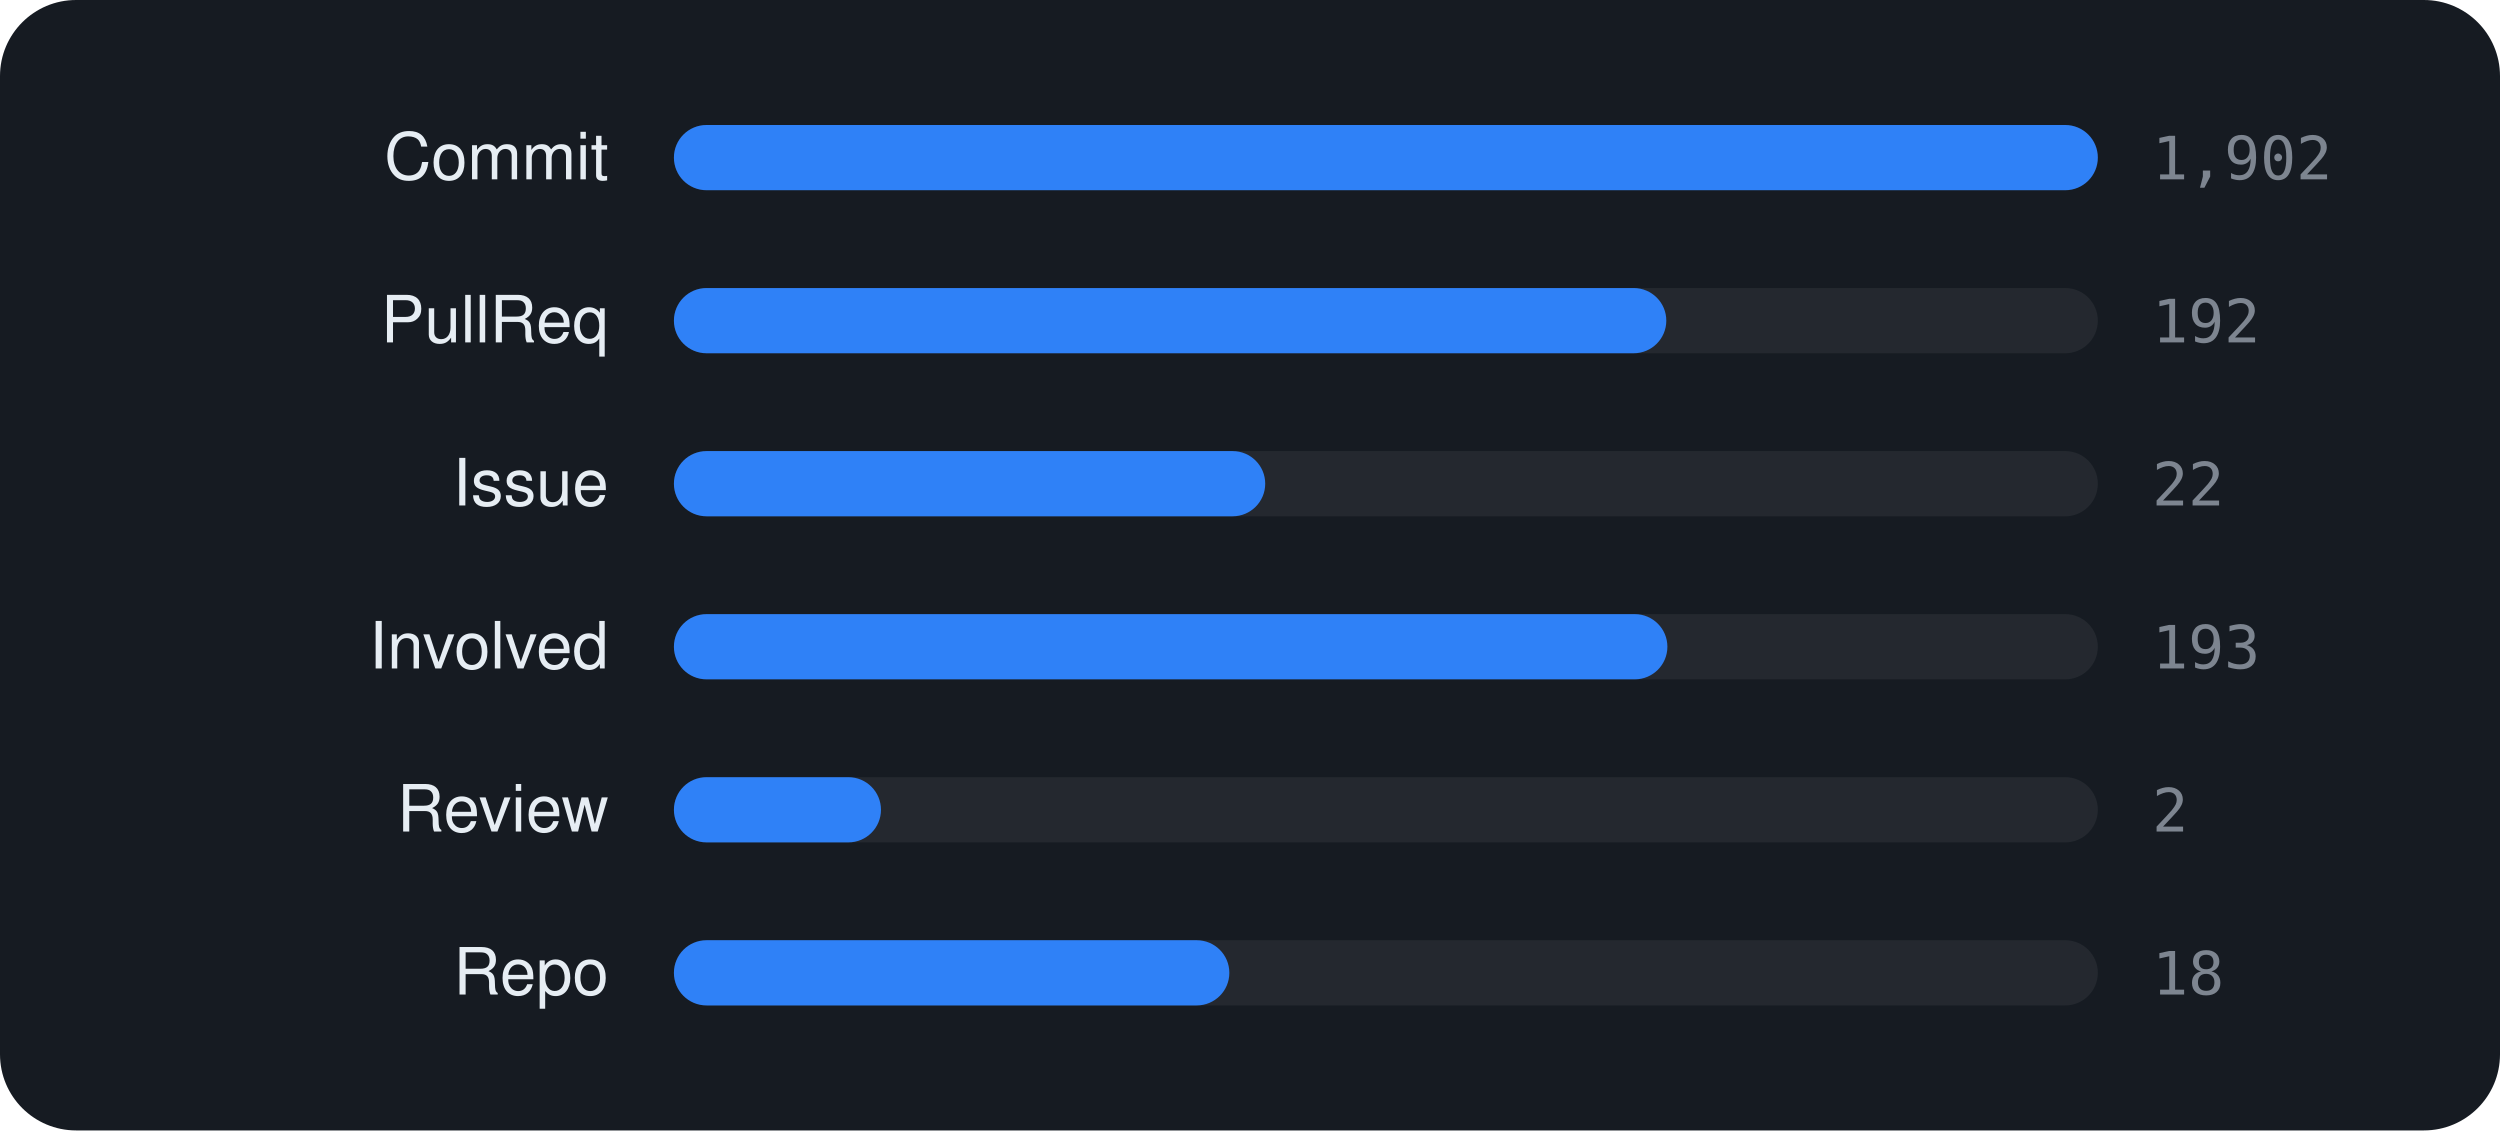
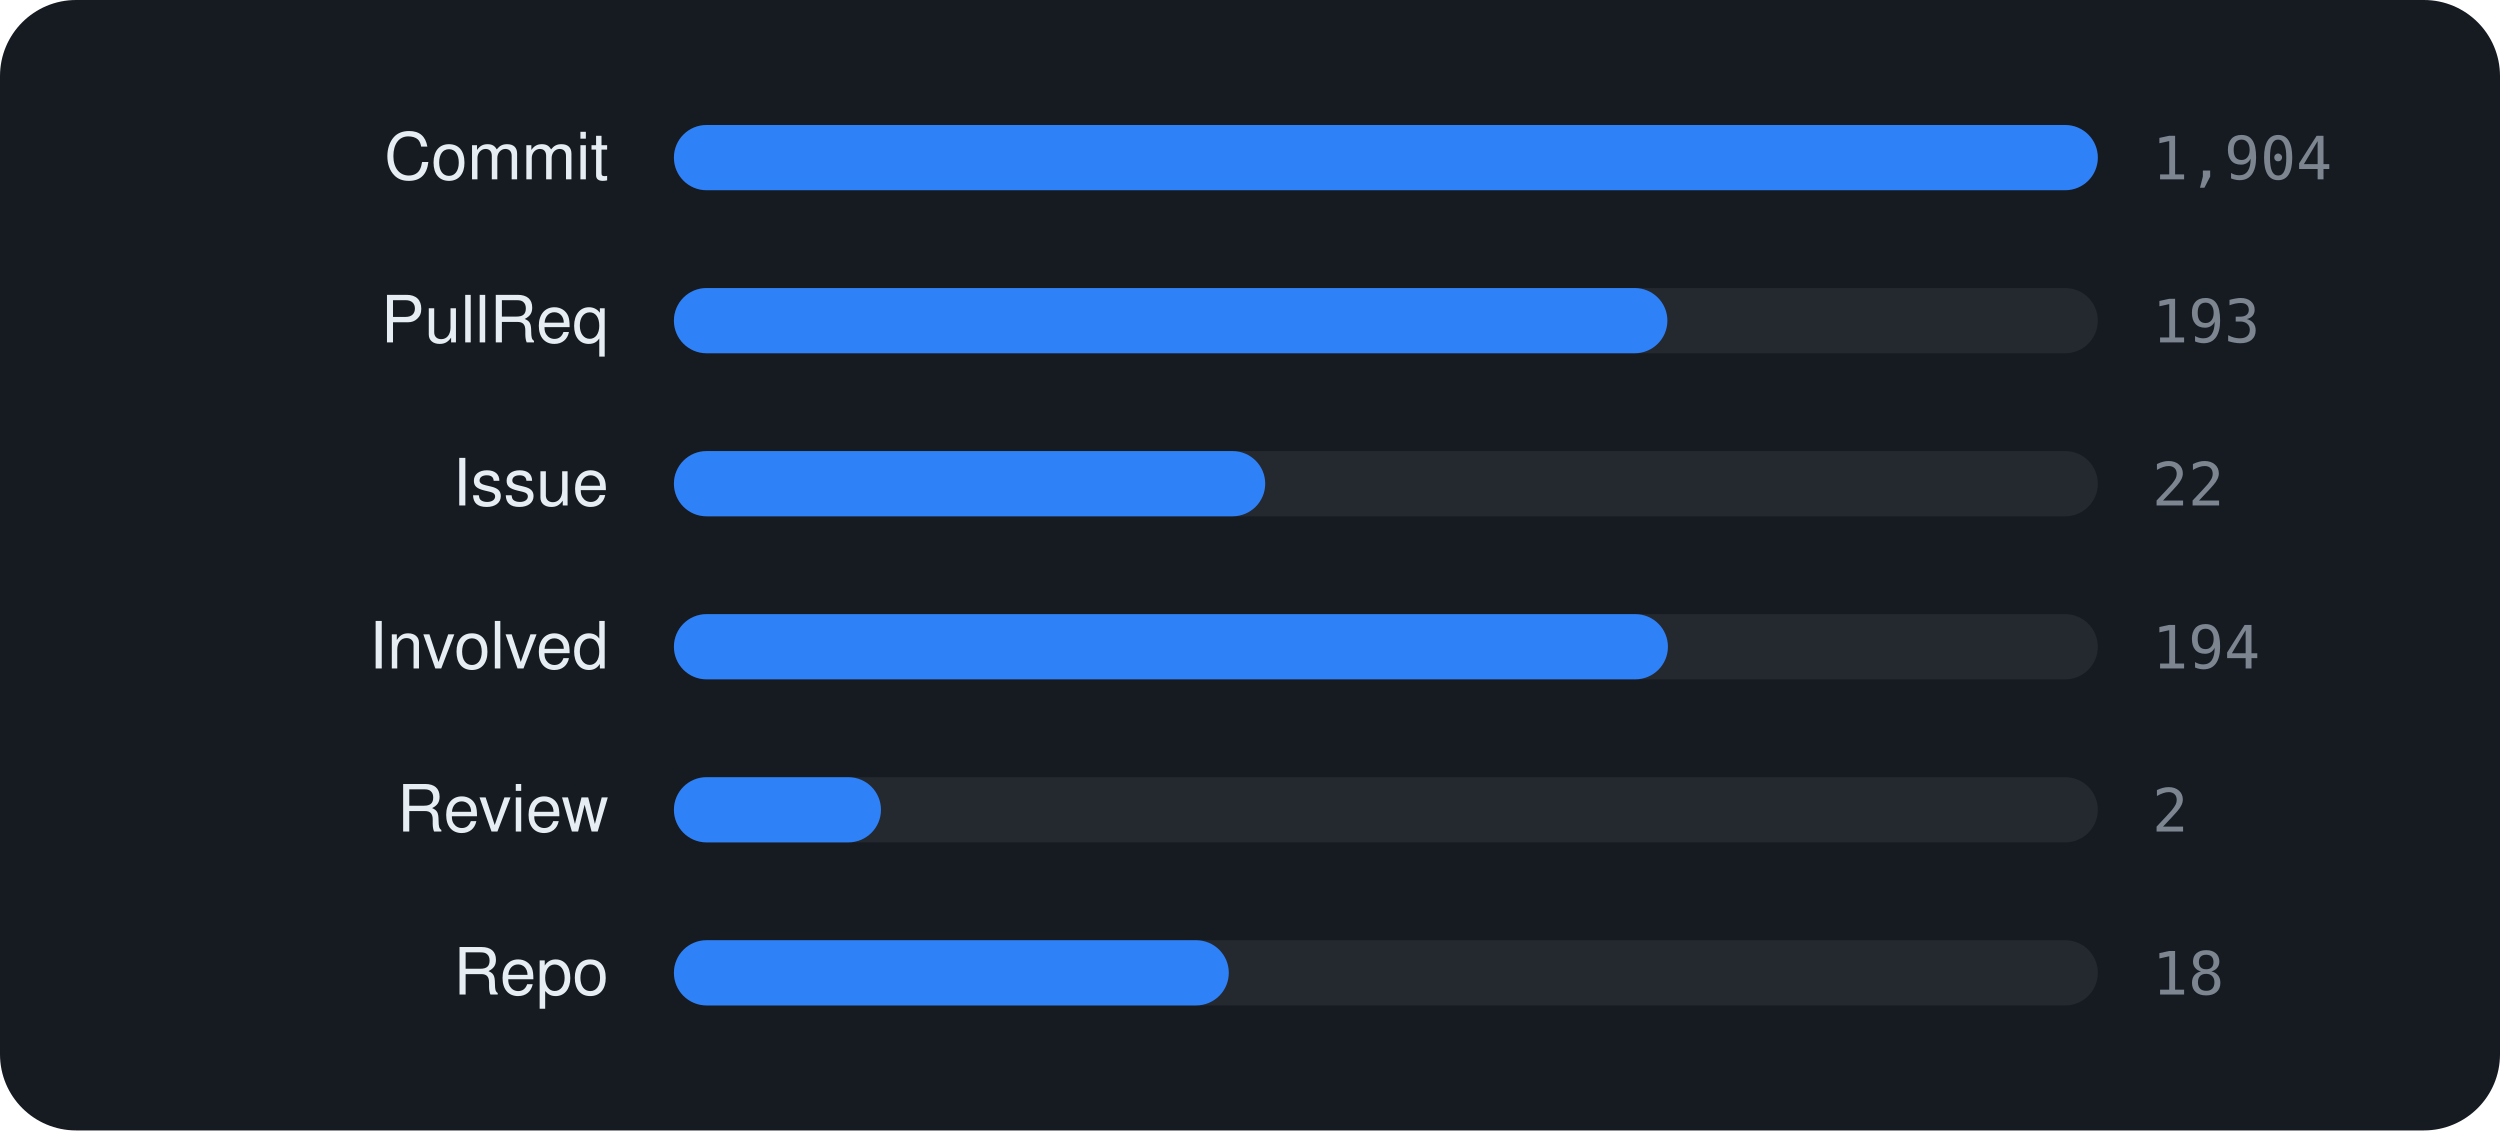
<svg xmlns="http://www.w3.org/2000/svg" viewBox="0 0 460 208" width="460" height="208" font-family="-apple-system,BlinkMacSystemFont,'Segoe UI',Helvetica,Arial,sans-serif">
  <rect width="460" height="208" rx="14" fill="#161b22" />
  <text x="112" y="33" text-anchor="end" font-size="12" fill="#e6edf3">Commit</text>
  <rect x="124" y="23" width="262" height="12" rx="6" fill="rgba(255,255,255,0.06)" />
  <rect x="124" y="23" width="262.0" height="12" rx="6" fill="#2f81f7" />
-   <text x="396" y="33" font-size="11" font-family="monospace" fill="#7d8590">1,902</text>
+   <text x="396" y="33" font-size="11" font-family="monospace" fill="#7d8590">1,904</text>
  <text x="112" y="63" text-anchor="end" font-size="12" fill="#e6edf3">PullReq</text>
  <rect x="124" y="53" width="262" height="12" rx="6" fill="rgba(255,255,255,0.06)" />
-   <rect x="124" y="53" width="182.6" height="12" rx="6" fill="#2f81f7" />
-   <text x="396" y="63" font-size="11" font-family="monospace" fill="#7d8590">192</text>
+   <rect x="124" y="53" width="182.8" height="12" rx="6" fill="#2f81f7" />
+   <text x="396" y="63" font-size="11" font-family="monospace" fill="#7d8590">193</text>
  <text x="112" y="93" text-anchor="end" font-size="12" fill="#e6edf3">Issue</text>
  <rect x="124" y="83" width="262" height="12" rx="6" fill="rgba(255,255,255,0.06)" />
  <rect x="124" y="83" width="108.8" height="12" rx="6" fill="#2f81f7" />
  <text x="396" y="93" font-size="11" font-family="monospace" fill="#7d8590">22</text>
  <text x="112" y="123" text-anchor="end" font-size="12" fill="#e6edf3">Involved</text>
  <rect x="124" y="113" width="262" height="12" rx="6" fill="rgba(255,255,255,0.06)" />
-   <rect x="124" y="113" width="182.8" height="12" rx="6" fill="#2f81f7" />
-   <text x="396" y="123" font-size="11" font-family="monospace" fill="#7d8590">193</text>
+   <rect x="124" y="113" width="182.9" height="12" rx="6" fill="#2f81f7" />
+   <text x="396" y="123" font-size="11" font-family="monospace" fill="#7d8590">194</text>
  <text x="112" y="153" text-anchor="end" font-size="12" fill="#e6edf3">Review</text>
  <rect x="124" y="143" width="262" height="12" rx="6" fill="rgba(255,255,255,0.06)" />
  <rect x="124" y="143" width="38.1" height="12" rx="6" fill="#2f81f7" />
  <text x="396" y="153" font-size="11" font-family="monospace" fill="#7d8590">2</text>
  <text x="112" y="183" text-anchor="end" font-size="12" fill="#e6edf3">Repo</text>
  <rect x="124" y="173" width="262" height="12" rx="6" fill="rgba(255,255,255,0.06)" />
-   <rect x="124" y="173" width="102.2" height="12" rx="6" fill="#2f81f7" />
+   <rect x="124" y="173" width="102.1" height="12" rx="6" fill="#2f81f7" />
  <text x="396" y="183" font-size="11" font-family="monospace" fill="#7d8590">18</text>
</svg>
